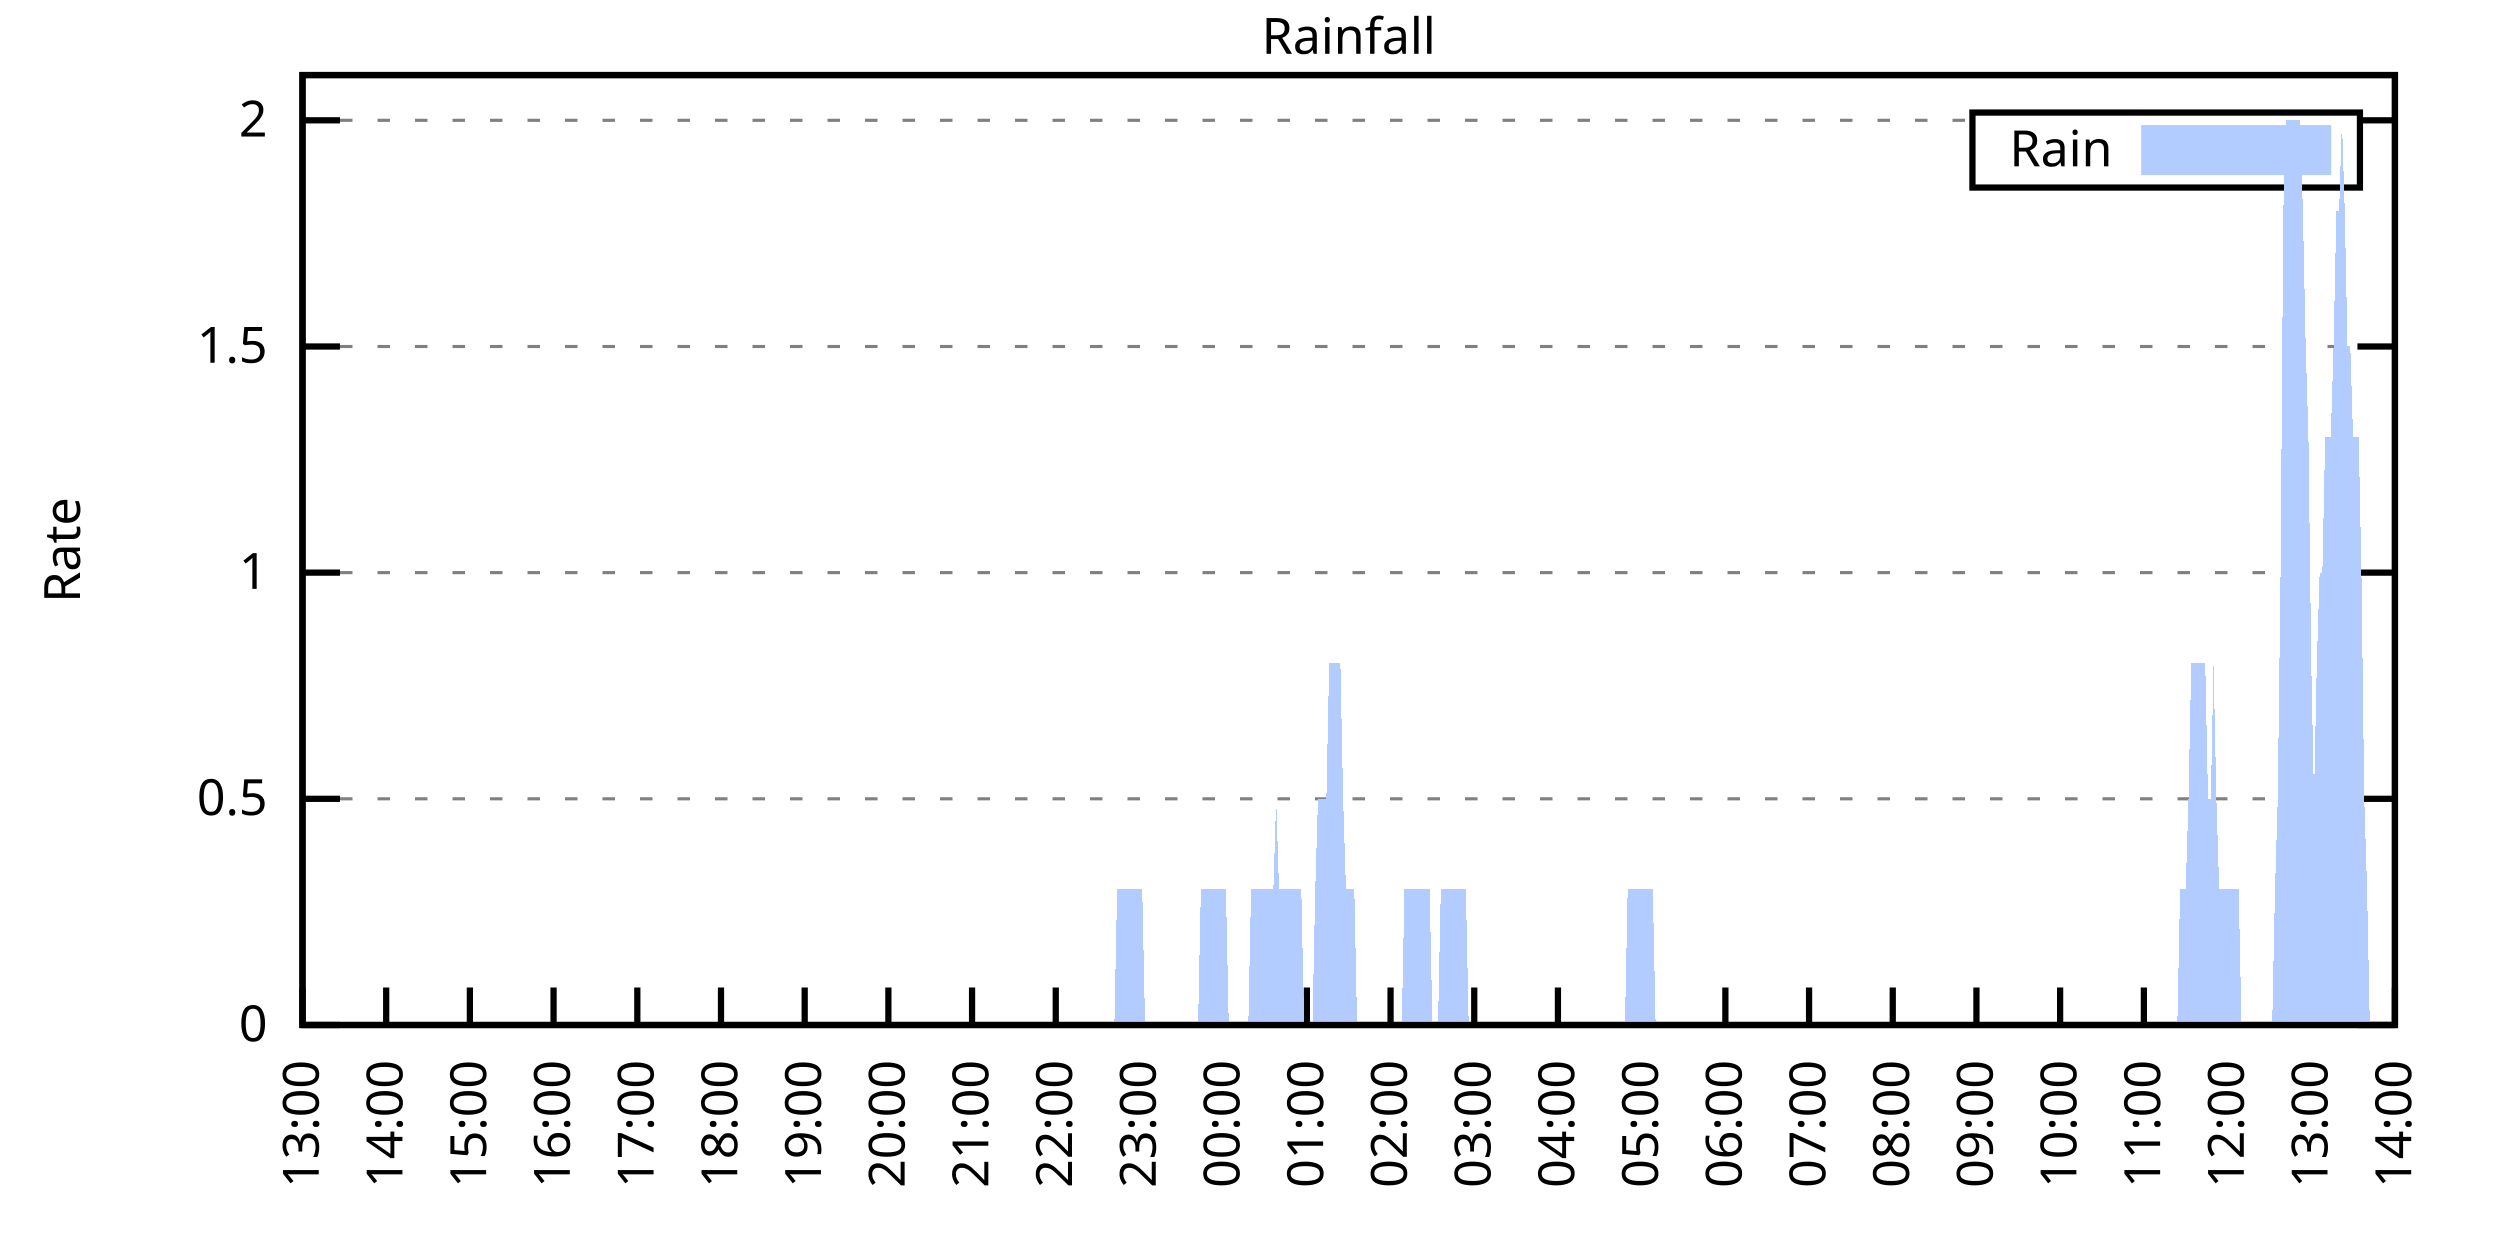
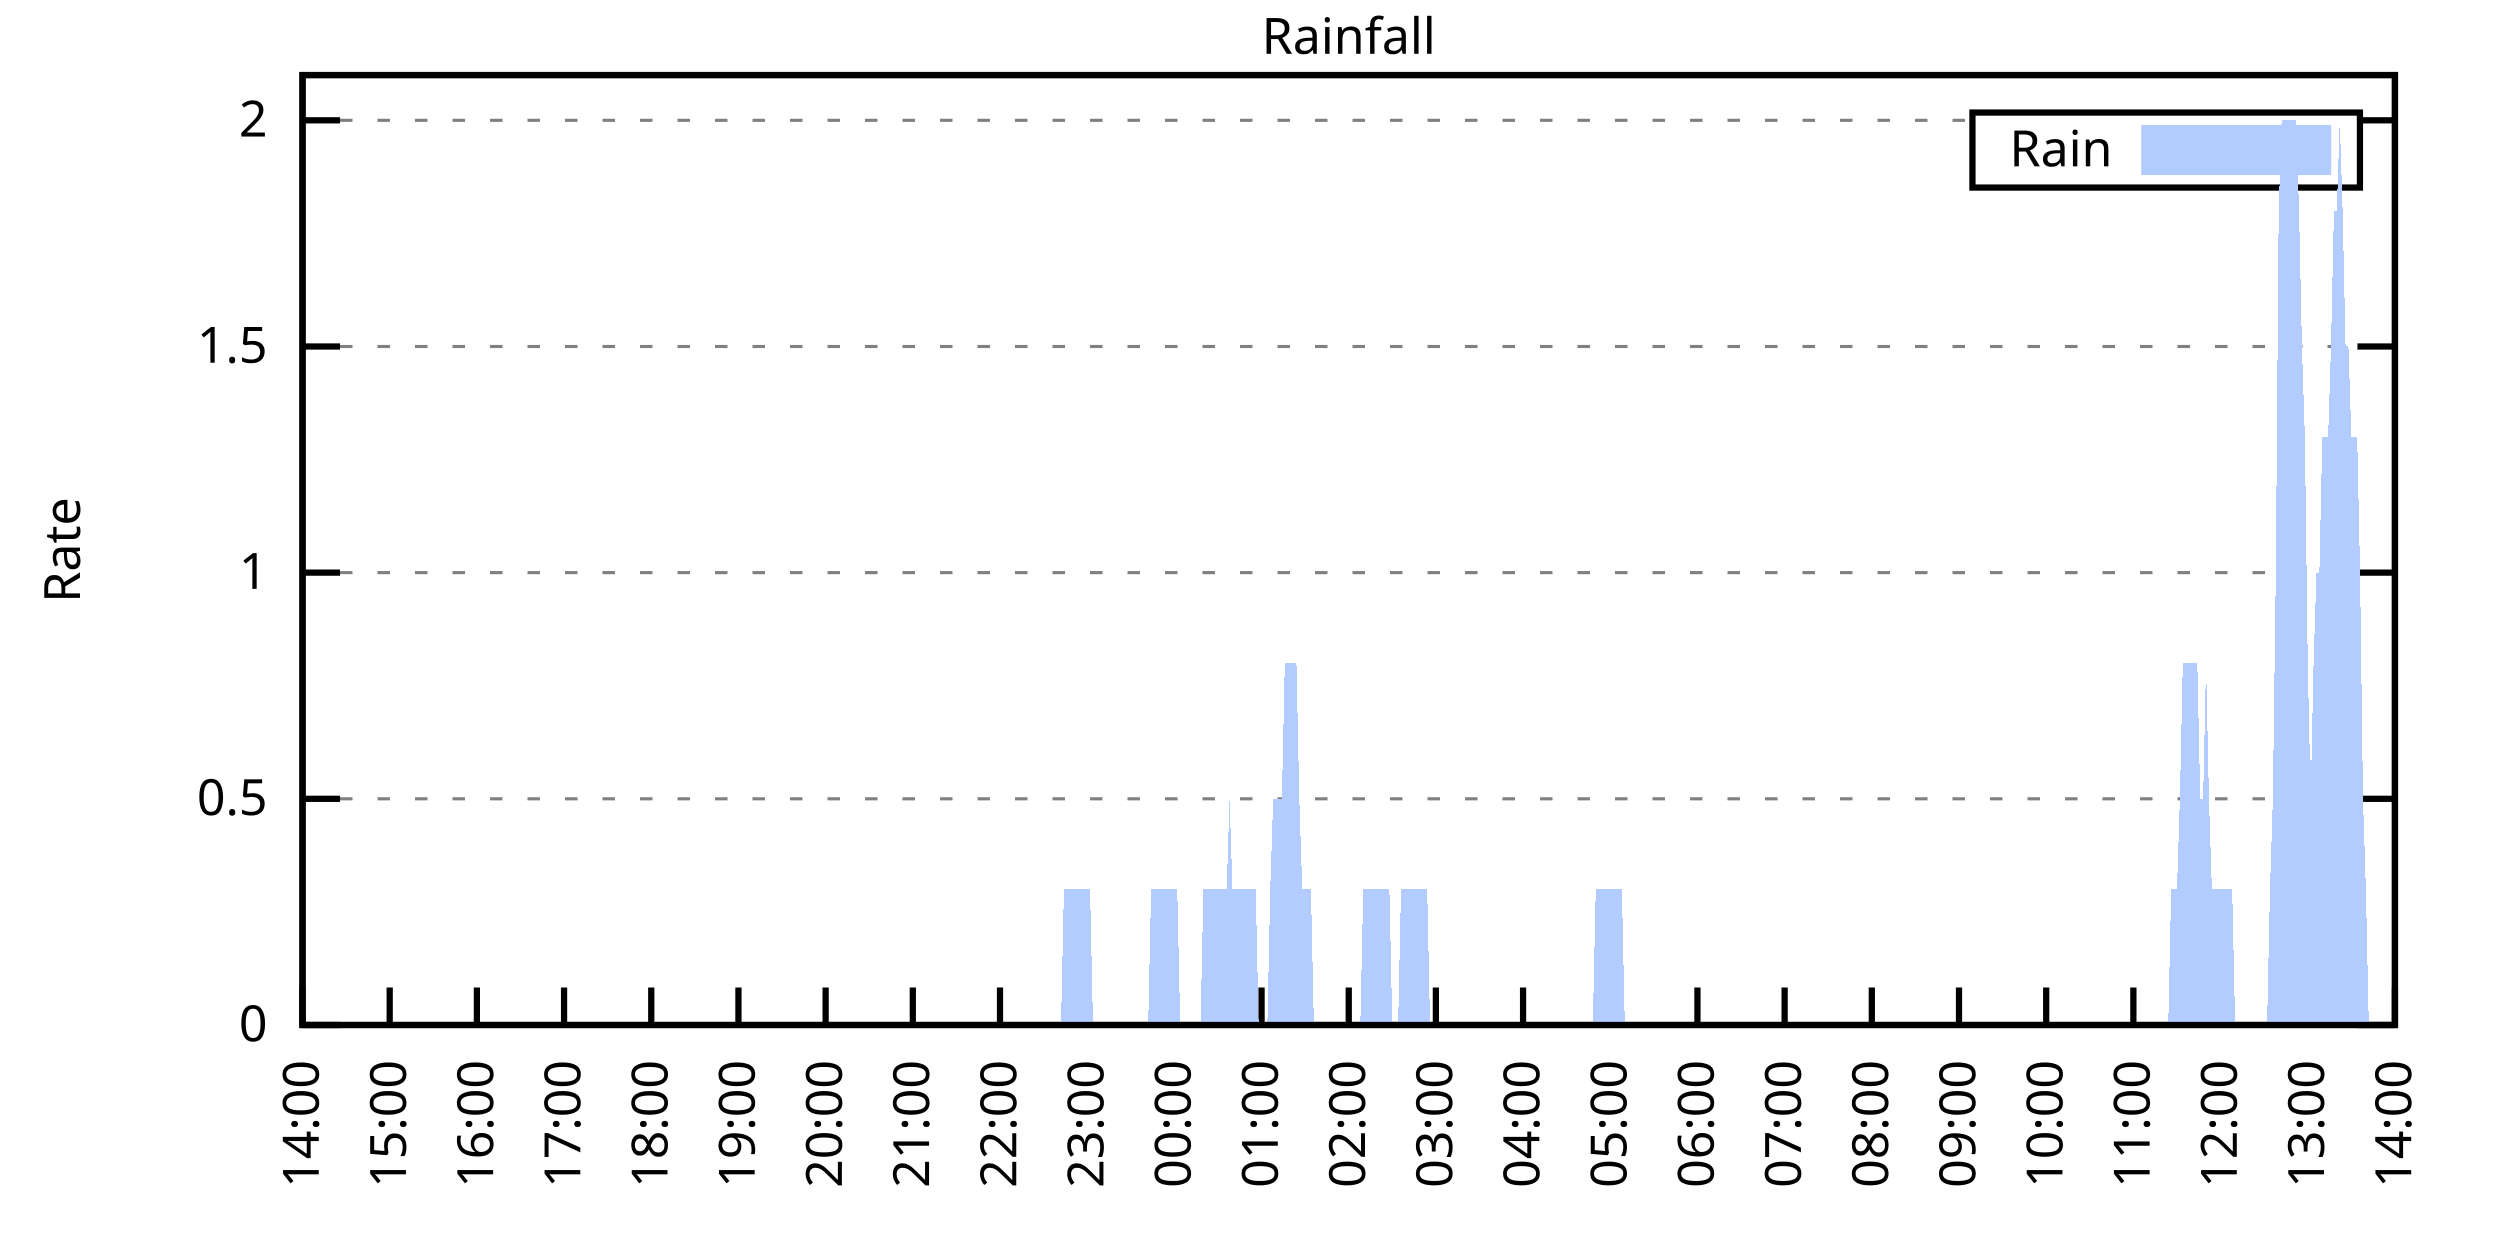
<svg xmlns="http://www.w3.org/2000/svg" xmlns:xlink="http://www.w3.org/1999/xlink" width="400" height="200" viewBox="0 0 400 200">
  <g id="gnuplot_canvas">
    <rect x="0" y="0" width="400" height="200" fill="none" />
    <defs>
      <circle id="gpDot" r="0.5" stroke-width="0.5" stroke="currentColor" />
      <path id="gpPt0" stroke-width="0.333" stroke="currentColor" d="M-1,0 h2 M0,-1 v2" />
      <path id="gpPt1" stroke-width="0.333" stroke="currentColor" d="M-1,-1 L1,1 M1,-1 L-1,1" />
      <path id="gpPt2" stroke-width="0.333" stroke="currentColor" d="M-1,0 L1,0 M0,-1 L0,1 M-1,-1 L1,1 M-1,1 L1,-1" />
      <rect id="gpPt3" stroke-width="0.333" stroke="currentColor" x="-1" y="-1" width="2" height="2" />
      <rect id="gpPt4" stroke-width="0.333" stroke="currentColor" fill="currentColor" x="-1" y="-1" width="2" height="2" />
      <circle id="gpPt5" stroke-width="0.333" stroke="currentColor" cx="0" cy="0" r="1" />
      <use xlink:href="#gpPt5" id="gpPt6" fill="currentColor" stroke="none" />
      <path id="gpPt7" stroke-width="0.333" stroke="currentColor" d="M0,-1.33 L-1.33,0.67 L1.33,0.67 z" />
      <use xlink:href="#gpPt7" id="gpPt8" fill="currentColor" stroke="none" />
      <use xlink:href="#gpPt7" id="gpPt9" stroke="currentColor" transform="rotate(180)" />
      <use xlink:href="#gpPt9" id="gpPt10" fill="currentColor" stroke="none" />
      <use xlink:href="#gpPt3" id="gpPt11" stroke="currentColor" transform="rotate(45)" />
      <use xlink:href="#gpPt11" id="gpPt12" fill="currentColor" stroke="none" />
      <path id="gpPt13" stroke-width="0.333" stroke="currentColor" d="M0,1.330 L1.265,0.411 L0.782,-1.067 L-0.782,-1.076 L-1.265,0.411 z" />
      <use xlink:href="#gpPt13" id="gpPt14" fill="currentColor" stroke="none" />
      <filter id="textbox" filterUnits="objectBoundingBox" x="0" y="0" height="1" width="1">
        <feFlood flood-color="white" flood-opacity="1" result="bgnd" />
        <feComposite in="SourceGraphic" in2="bgnd" operator="atop" />
      </filter>
      <filter id="greybox" filterUnits="objectBoundingBox" x="0" y="0" height="1" width="1">
        <feFlood flood-color="lightgrey" flood-opacity="1" result="grey" />
        <feComposite in="SourceGraphic" in2="grey" operator="atop" />
      </filter>
    </defs>
    <g fill="none" color="white" stroke="currentColor" stroke-width="1.00" stroke-linecap="butt" stroke-linejoin="miter">
</g>
    <g fill="none" color="black" stroke="currentColor" stroke-width="1.00" stroke-linecap="butt" stroke-linejoin="miter">
      <g stroke="none" shape-rendering="crispEdges">
        <polygon fill="rgb(255, 255, 255)" points="48.40,164.00 383.18,164.00 383.18,12.02 48.40,12.02 " />
      </g>
    </g>
    <g fill="none" color="black" stroke="currentColor" stroke-width="1.00" stroke-linecap="butt" stroke-linejoin="miter">
</g>
    <g fill="none" color="black" stroke="black" stroke-width="0.50" stroke-linecap="butt" stroke-linejoin="miter">
</g>
    <g fill="none" color="gray" stroke="currentColor" stroke-width="0.50" stroke-linecap="butt" stroke-linejoin="miter">
      <path stroke="gray" stroke-dasharray="2,4" class="gridline" d="M48.40,164.00 L383.19,164.00  " />
    </g>
    <g fill="none" color="gray" stroke="gray" stroke-width="1.00" stroke-linecap="butt" stroke-linejoin="miter">
</g>
    <g fill="none" color="black" stroke="currentColor" stroke-width="1.00" stroke-linecap="butt" stroke-linejoin="miter">
      <path stroke="black" d="M48.40,164.00 L54.40,164.00 M383.19,164.00 L377.19,164.00  " />
      <g transform="translate(42.80,166.60)" stroke="none" fill="black" font-family="Sans" font-size="8.00" text-anchor="end">
        <text>
          <tspan font-family="Sans"> 0</tspan>
        </text>
      </g>
    </g>
    <g fill="none" color="black" stroke="currentColor" stroke-width="1.00" stroke-linecap="butt" stroke-linejoin="miter">
</g>
    <g fill="none" color="black" stroke="black" stroke-width="0.50" stroke-linecap="butt" stroke-linejoin="miter">
</g>
    <g fill="none" color="gray" stroke="currentColor" stroke-width="0.50" stroke-linecap="butt" stroke-linejoin="miter">
      <path stroke="gray" stroke-dasharray="2,4" class="gridline" d="M48.40,127.81 L383.19,127.81  " />
    </g>
    <g fill="none" color="gray" stroke="gray" stroke-width="1.00" stroke-linecap="butt" stroke-linejoin="miter">
</g>
    <g fill="none" color="black" stroke="currentColor" stroke-width="1.00" stroke-linecap="butt" stroke-linejoin="miter">
      <path stroke="black" d="M48.40,127.81 L54.40,127.81 M383.19,127.81 L377.19,127.81  " />
      <g transform="translate(42.80,130.41)" stroke="none" fill="black" font-family="Sans" font-size="8.00" text-anchor="end">
        <text>
          <tspan font-family="Sans"> 0.5</tspan>
        </text>
      </g>
    </g>
    <g fill="none" color="black" stroke="currentColor" stroke-width="1.00" stroke-linecap="butt" stroke-linejoin="miter">
</g>
    <g fill="none" color="black" stroke="black" stroke-width="0.50" stroke-linecap="butt" stroke-linejoin="miter">
</g>
    <g fill="none" color="gray" stroke="currentColor" stroke-width="0.50" stroke-linecap="butt" stroke-linejoin="miter">
      <path stroke="gray" stroke-dasharray="2,4" class="gridline" d="M48.40,91.62 L383.19,91.62  " />
    </g>
    <g fill="none" color="gray" stroke="gray" stroke-width="1.00" stroke-linecap="butt" stroke-linejoin="miter">
</g>
    <g fill="none" color="black" stroke="currentColor" stroke-width="1.00" stroke-linecap="butt" stroke-linejoin="miter">
      <path stroke="black" d="M48.40,91.62 L54.40,91.62 M383.19,91.62 L377.19,91.62  " />
      <g transform="translate(42.80,94.22)" stroke="none" fill="black" font-family="Sans" font-size="8.00" text-anchor="end">
        <text>
          <tspan font-family="Sans"> 1</tspan>
        </text>
      </g>
    </g>
    <g fill="none" color="black" stroke="currentColor" stroke-width="1.00" stroke-linecap="butt" stroke-linejoin="miter">
</g>
    <g fill="none" color="black" stroke="black" stroke-width="0.50" stroke-linecap="butt" stroke-linejoin="miter">
</g>
    <g fill="none" color="gray" stroke="currentColor" stroke-width="0.50" stroke-linecap="butt" stroke-linejoin="miter">
      <path stroke="gray" stroke-dasharray="2,4" class="gridline" d="M48.40,55.44 L383.19,55.44  " />
    </g>
    <g fill="none" color="gray" stroke="gray" stroke-width="1.00" stroke-linecap="butt" stroke-linejoin="miter">
</g>
    <g fill="none" color="black" stroke="currentColor" stroke-width="1.00" stroke-linecap="butt" stroke-linejoin="miter">
      <path stroke="black" d="M48.40,55.44 L54.40,55.44 M383.19,55.44 L377.19,55.44  " />
      <g transform="translate(42.80,58.04)" stroke="none" fill="black" font-family="Sans" font-size="8.00" text-anchor="end">
        <text>
          <tspan font-family="Sans"> 1.5</tspan>
        </text>
      </g>
    </g>
    <g fill="none" color="black" stroke="currentColor" stroke-width="1.00" stroke-linecap="butt" stroke-linejoin="miter">
</g>
    <g fill="none" color="black" stroke="black" stroke-width="0.50" stroke-linecap="butt" stroke-linejoin="miter">
</g>
    <g fill="none" color="gray" stroke="currentColor" stroke-width="0.50" stroke-linecap="butt" stroke-linejoin="miter">
      <path stroke="gray" stroke-dasharray="2,4" class="gridline" d="M48.40,19.25 L315.59,19.25 M377.59,19.25 L383.19,19.25  " />
    </g>
    <g fill="none" color="gray" stroke="gray" stroke-width="1.00" stroke-linecap="butt" stroke-linejoin="miter">
</g>
    <g fill="none" color="black" stroke="currentColor" stroke-width="1.00" stroke-linecap="butt" stroke-linejoin="miter">
      <path stroke="black" d="M48.40,19.25 L54.40,19.25 M383.19,19.25 L377.19,19.25  " />
      <g transform="translate(42.80,21.85)" stroke="none" fill="black" font-family="Sans" font-size="8.00" text-anchor="end">
        <text>
          <tspan font-family="Sans"> 2</tspan>
        </text>
      </g>
    </g>
    <g fill="none" color="black" stroke="currentColor" stroke-width="1.00" stroke-linecap="butt" stroke-linejoin="miter">
      <path stroke="black" d="M48.40,164.00 L48.40,158.00  " />
      <g transform="translate(51.00,169.60) rotate(270.00)" stroke="none" fill="black" font-family="Sans" font-size="8.00" text-anchor="end">
        <text>
-           <tspan font-family="Sans">13:00</tspan>
-         </text>
-       </g>
-     </g>
-     <g fill="none" color="black" stroke="currentColor" stroke-width="1.00" stroke-linecap="butt" stroke-linejoin="miter">
-       <path stroke="black" d="M61.79,164.00 L61.79,158.00  " />
-       <g transform="translate(64.39,169.60) rotate(270.00)" stroke="none" fill="black" font-family="Sans" font-size="8.00" text-anchor="end">
-         <text>
          <tspan font-family="Sans">14:00</tspan>
        </text>
      </g>
    </g>
    <g fill="none" color="black" stroke="currentColor" stroke-width="1.00" stroke-linecap="butt" stroke-linejoin="miter">
-       <path stroke="black" d="M75.18,164.00 L75.18,158.00  " />
-       <g transform="translate(77.78,169.60) rotate(270.00)" stroke="none" fill="black" font-family="Sans" font-size="8.00" text-anchor="end">
+       <path stroke="black" d="M62.35,164.00 L62.35,158.00  " />
+       <g transform="translate(64.95,169.60) rotate(270.00)" stroke="none" fill="black" font-family="Sans" font-size="8.00" text-anchor="end">
        <text>
          <tspan font-family="Sans">15:00</tspan>
        </text>
      </g>
    </g>
    <g fill="none" color="black" stroke="currentColor" stroke-width="1.00" stroke-linecap="butt" stroke-linejoin="miter">
-       <path stroke="black" d="M88.57,164.00 L88.57,158.00  " />
-       <g transform="translate(91.17,169.60) rotate(270.00)" stroke="none" fill="black" font-family="Sans" font-size="8.00" text-anchor="end">
+       <path stroke="black" d="M76.30,164.00 L76.30,158.00  " />
+       <g transform="translate(78.90,169.60) rotate(270.00)" stroke="none" fill="black" font-family="Sans" font-size="8.00" text-anchor="end">
        <text>
          <tspan font-family="Sans">16:00</tspan>
        </text>
      </g>
    </g>
    <g fill="none" color="black" stroke="currentColor" stroke-width="1.00" stroke-linecap="butt" stroke-linejoin="miter">
-       <path stroke="black" d="M101.97,164.00 L101.97,158.00  " />
-       <g transform="translate(104.57,169.60) rotate(270.00)" stroke="none" fill="black" font-family="Sans" font-size="8.00" text-anchor="end">
+       <path stroke="black" d="M90.25,164.00 L90.25,158.00  " />
+       <g transform="translate(92.85,169.60) rotate(270.00)" stroke="none" fill="black" font-family="Sans" font-size="8.00" text-anchor="end">
        <text>
          <tspan font-family="Sans">17:00</tspan>
        </text>
      </g>
    </g>
    <g fill="none" color="black" stroke="currentColor" stroke-width="1.00" stroke-linecap="butt" stroke-linejoin="miter">
-       <path stroke="black" d="M115.36,164.00 L115.36,158.00  " />
-       <g transform="translate(117.96,169.60) rotate(270.00)" stroke="none" fill="black" font-family="Sans" font-size="8.00" text-anchor="end">
+       <path stroke="black" d="M104.20,164.00 L104.20,158.00  " />
+       <g transform="translate(106.80,169.60) rotate(270.00)" stroke="none" fill="black" font-family="Sans" font-size="8.00" text-anchor="end">
        <text>
          <tspan font-family="Sans">18:00</tspan>
        </text>
      </g>
    </g>
    <g fill="none" color="black" stroke="currentColor" stroke-width="1.00" stroke-linecap="butt" stroke-linejoin="miter">
-       <path stroke="black" d="M128.75,164.00 L128.75,158.00  " />
-       <g transform="translate(131.35,169.60) rotate(270.00)" stroke="none" fill="black" font-family="Sans" font-size="8.00" text-anchor="end">
+       <path stroke="black" d="M118.15,164.00 L118.15,158.00  " />
+       <g transform="translate(120.75,169.60) rotate(270.00)" stroke="none" fill="black" font-family="Sans" font-size="8.00" text-anchor="end">
        <text>
          <tspan font-family="Sans">19:00</tspan>
        </text>
      </g>
    </g>
    <g fill="none" color="black" stroke="currentColor" stroke-width="1.00" stroke-linecap="butt" stroke-linejoin="miter">
-       <path stroke="black" d="M142.14,164.00 L142.14,158.00  " />
-       <g transform="translate(144.74,169.60) rotate(270.00)" stroke="none" fill="black" font-family="Sans" font-size="8.00" text-anchor="end">
+       <path stroke="black" d="M132.10,164.00 L132.10,158.00  " />
+       <g transform="translate(134.70,169.60) rotate(270.00)" stroke="none" fill="black" font-family="Sans" font-size="8.00" text-anchor="end">
        <text>
          <tspan font-family="Sans">20:00</tspan>
        </text>
      </g>
    </g>
    <g fill="none" color="black" stroke="currentColor" stroke-width="1.00" stroke-linecap="butt" stroke-linejoin="miter">
-       <path stroke="black" d="M155.53,164.00 L155.53,158.00  " />
-       <g transform="translate(158.13,169.60) rotate(270.00)" stroke="none" fill="black" font-family="Sans" font-size="8.00" text-anchor="end">
+       <path stroke="black" d="M146.05,164.00 L146.05,158.00  " />
+       <g transform="translate(148.65,169.60) rotate(270.00)" stroke="none" fill="black" font-family="Sans" font-size="8.00" text-anchor="end">
        <text>
          <tspan font-family="Sans">21:00</tspan>
        </text>
      </g>
    </g>
    <g fill="none" color="black" stroke="currentColor" stroke-width="1.00" stroke-linecap="butt" stroke-linejoin="miter">
-       <path stroke="black" d="M168.92,164.00 L168.92,158.00  " />
-       <g transform="translate(171.52,169.60) rotate(270.00)" stroke="none" fill="black" font-family="Sans" font-size="8.00" text-anchor="end">
+       <path stroke="black" d="M160.00,164.00 L160.00,158.00  " />
+       <g transform="translate(162.60,169.60) rotate(270.00)" stroke="none" fill="black" font-family="Sans" font-size="8.00" text-anchor="end">
        <text>
          <tspan font-family="Sans">22:00</tspan>
        </text>
      </g>
    </g>
    <g fill="none" color="black" stroke="currentColor" stroke-width="1.00" stroke-linecap="butt" stroke-linejoin="miter">
-       <path stroke="black" d="M182.32,164.00 L182.32,158.00  " />
-       <g transform="translate(184.92,169.60) rotate(270.00)" stroke="none" fill="black" font-family="Sans" font-size="8.00" text-anchor="end">
+       <path stroke="black" d="M173.95,164.00 L173.95,158.00  " />
+       <g transform="translate(176.55,169.60) rotate(270.00)" stroke="none" fill="black" font-family="Sans" font-size="8.00" text-anchor="end">
        <text>
          <tspan font-family="Sans">23:00</tspan>
        </text>
      </g>
    </g>
    <g fill="none" color="black" stroke="currentColor" stroke-width="1.00" stroke-linecap="butt" stroke-linejoin="miter">
-       <path stroke="black" d="M195.71,164.00 L195.71,158.00  " />
-       <g transform="translate(198.31,169.60) rotate(270.00)" stroke="none" fill="black" font-family="Sans" font-size="8.00" text-anchor="end">
+       <path stroke="black" d="M187.90,164.00 L187.90,158.00  " />
+       <g transform="translate(190.50,169.60) rotate(270.00)" stroke="none" fill="black" font-family="Sans" font-size="8.00" text-anchor="end">
        <text>
          <tspan font-family="Sans">00:00</tspan>
        </text>
      </g>
    </g>
    <g fill="none" color="black" stroke="currentColor" stroke-width="1.00" stroke-linecap="butt" stroke-linejoin="miter">
-       <path stroke="black" d="M209.10,164.00 L209.10,158.00  " />
-       <g transform="translate(211.70,169.60) rotate(270.00)" stroke="none" fill="black" font-family="Sans" font-size="8.00" text-anchor="end">
+       <path stroke="black" d="M201.85,164.00 L201.85,158.00  " />
+       <g transform="translate(204.45,169.60) rotate(270.00)" stroke="none" fill="black" font-family="Sans" font-size="8.00" text-anchor="end">
        <text>
          <tspan font-family="Sans">01:00</tspan>
        </text>
      </g>
    </g>
    <g fill="none" color="black" stroke="currentColor" stroke-width="1.00" stroke-linecap="butt" stroke-linejoin="miter">
-       <path stroke="black" d="M222.49,164.00 L222.49,158.00  " />
-       <g transform="translate(225.09,169.60) rotate(270.00)" stroke="none" fill="black" font-family="Sans" font-size="8.00" text-anchor="end">
+       <path stroke="black" d="M215.80,164.00 L215.80,158.00  " />
+       <g transform="translate(218.40,169.60) rotate(270.00)" stroke="none" fill="black" font-family="Sans" font-size="8.00" text-anchor="end">
        <text>
          <tspan font-family="Sans">02:00</tspan>
        </text>
      </g>
    </g>
    <g fill="none" color="black" stroke="currentColor" stroke-width="1.00" stroke-linecap="butt" stroke-linejoin="miter">
-       <path stroke="black" d="M235.88,164.00 L235.88,158.00  " />
-       <g transform="translate(238.48,169.60) rotate(270.00)" stroke="none" fill="black" font-family="Sans" font-size="8.00" text-anchor="end">
+       <path stroke="black" d="M229.74,164.00 L229.74,158.00  " />
+       <g transform="translate(232.34,169.60) rotate(270.00)" stroke="none" fill="black" font-family="Sans" font-size="8.00" text-anchor="end">
        <text>
          <tspan font-family="Sans">03:00</tspan>
        </text>
      </g>
    </g>
    <g fill="none" color="black" stroke="currentColor" stroke-width="1.00" stroke-linecap="butt" stroke-linejoin="miter">
-       <path stroke="black" d="M249.27,164.00 L249.27,158.00  " />
-       <g transform="translate(251.87,169.60) rotate(270.00)" stroke="none" fill="black" font-family="Sans" font-size="8.00" text-anchor="end">
+       <path stroke="black" d="M243.69,164.00 L243.69,158.00  " />
+       <g transform="translate(246.29,169.60) rotate(270.00)" stroke="none" fill="black" font-family="Sans" font-size="8.00" text-anchor="end">
        <text>
          <tspan font-family="Sans">04:00</tspan>
        </text>
      </g>
    </g>
    <g fill="none" color="black" stroke="currentColor" stroke-width="1.00" stroke-linecap="butt" stroke-linejoin="miter">
-       <path stroke="black" d="M262.67,164.00 L262.67,158.00  " />
-       <g transform="translate(265.27,169.60) rotate(270.00)" stroke="none" fill="black" font-family="Sans" font-size="8.00" text-anchor="end">
+       <path stroke="black" d="M257.64,164.00 L257.64,158.00  " />
+       <g transform="translate(260.24,169.60) rotate(270.00)" stroke="none" fill="black" font-family="Sans" font-size="8.00" text-anchor="end">
        <text>
          <tspan font-family="Sans">05:00</tspan>
        </text>
      </g>
    </g>
    <g fill="none" color="black" stroke="currentColor" stroke-width="1.00" stroke-linecap="butt" stroke-linejoin="miter">
-       <path stroke="black" d="M276.06,164.00 L276.06,158.00  " />
-       <g transform="translate(278.66,169.60) rotate(270.00)" stroke="none" fill="black" font-family="Sans" font-size="8.00" text-anchor="end">
+       <path stroke="black" d="M271.59,164.00 L271.59,158.00  " />
+       <g transform="translate(274.19,169.60) rotate(270.00)" stroke="none" fill="black" font-family="Sans" font-size="8.00" text-anchor="end">
        <text>
          <tspan font-family="Sans">06:00</tspan>
        </text>
      </g>
    </g>
    <g fill="none" color="black" stroke="currentColor" stroke-width="1.00" stroke-linecap="butt" stroke-linejoin="miter">
-       <path stroke="black" d="M289.45,164.00 L289.45,158.00  " />
-       <g transform="translate(292.05,169.60) rotate(270.00)" stroke="none" fill="black" font-family="Sans" font-size="8.00" text-anchor="end">
+       <path stroke="black" d="M285.54,164.00 L285.54,158.00  " />
+       <g transform="translate(288.14,169.60) rotate(270.00)" stroke="none" fill="black" font-family="Sans" font-size="8.00" text-anchor="end">
        <text>
          <tspan font-family="Sans">07:00</tspan>
        </text>
      </g>
    </g>
    <g fill="none" color="black" stroke="currentColor" stroke-width="1.00" stroke-linecap="butt" stroke-linejoin="miter">
-       <path stroke="black" d="M302.84,164.00 L302.84,158.00  " />
-       <g transform="translate(305.44,169.60) rotate(270.00)" stroke="none" fill="black" font-family="Sans" font-size="8.00" text-anchor="end">
+       <path stroke="black" d="M299.49,164.00 L299.49,158.00  " />
+       <g transform="translate(302.09,169.60) rotate(270.00)" stroke="none" fill="black" font-family="Sans" font-size="8.00" text-anchor="end">
        <text>
          <tspan font-family="Sans">08:00</tspan>
        </text>
      </g>
    </g>
    <g fill="none" color="black" stroke="currentColor" stroke-width="1.00" stroke-linecap="butt" stroke-linejoin="miter">
-       <path stroke="black" d="M316.23,164.00 L316.23,158.00  " />
-       <g transform="translate(318.83,169.60) rotate(270.00)" stroke="none" fill="black" font-family="Sans" font-size="8.00" text-anchor="end">
+       <path stroke="black" d="M313.44,164.00 L313.44,158.00  " />
+       <g transform="translate(316.04,169.60) rotate(270.00)" stroke="none" fill="black" font-family="Sans" font-size="8.00" text-anchor="end">
        <text>
          <tspan font-family="Sans">09:00</tspan>
        </text>
      </g>
    </g>
    <g fill="none" color="black" stroke="currentColor" stroke-width="1.00" stroke-linecap="butt" stroke-linejoin="miter">
-       <path stroke="black" d="M329.62,164.00 L329.62,158.00  " />
-       <g transform="translate(332.22,169.60) rotate(270.00)" stroke="none" fill="black" font-family="Sans" font-size="8.00" text-anchor="end">
+       <path stroke="black" d="M327.39,164.00 L327.39,158.00  " />
+       <g transform="translate(329.99,169.60) rotate(270.00)" stroke="none" fill="black" font-family="Sans" font-size="8.00" text-anchor="end">
        <text>
          <tspan font-family="Sans">10:00</tspan>
        </text>
      </g>
    </g>
    <g fill="none" color="black" stroke="currentColor" stroke-width="1.00" stroke-linecap="butt" stroke-linejoin="miter">
-       <path stroke="black" d="M343.02,164.00 L343.02,158.00  " />
-       <g transform="translate(345.62,169.60) rotate(270.00)" stroke="none" fill="black" font-family="Sans" font-size="8.00" text-anchor="end">
+       <path stroke="black" d="M341.34,164.00 L341.34,158.00  " />
+       <g transform="translate(343.94,169.60) rotate(270.00)" stroke="none" fill="black" font-family="Sans" font-size="8.00" text-anchor="end">
        <text>
          <tspan font-family="Sans">11:00</tspan>
        </text>
      </g>
    </g>
    <g fill="none" color="black" stroke="currentColor" stroke-width="1.00" stroke-linecap="butt" stroke-linejoin="miter">
-       <path stroke="black" d="M356.41,164.00 L356.41,158.00  " />
-       <g transform="translate(359.01,169.60) rotate(270.00)" stroke="none" fill="black" font-family="Sans" font-size="8.00" text-anchor="end">
+       <path stroke="black" d="M355.29,164.00 L355.29,158.00  " />
+       <g transform="translate(357.89,169.60) rotate(270.00)" stroke="none" fill="black" font-family="Sans" font-size="8.00" text-anchor="end">
        <text>
          <tspan font-family="Sans">12:00</tspan>
        </text>
      </g>
    </g>
    <g fill="none" color="black" stroke="currentColor" stroke-width="1.00" stroke-linecap="butt" stroke-linejoin="miter">
-       <path stroke="black" d="M369.80,164.00 L369.80,158.00  " />
-       <g transform="translate(372.40,169.60) rotate(270.00)" stroke="none" fill="black" font-family="Sans" font-size="8.00" text-anchor="end">
+       <path stroke="black" d="M369.24,164.00 L369.24,158.00  " />
+       <g transform="translate(371.84,169.60) rotate(270.00)" stroke="none" fill="black" font-family="Sans" font-size="8.00" text-anchor="end">
        <text>
          <tspan font-family="Sans">13:00</tspan>
        </text>
      </g>
    </g>
    <g fill="none" color="black" stroke="currentColor" stroke-width="1.00" stroke-linecap="butt" stroke-linejoin="miter">
      <path stroke="black" d="M383.19,164.00 L383.19,158.00  " />
      <g transform="translate(385.79,169.60) rotate(270.00)" stroke="none" fill="black" font-family="Sans" font-size="8.00" text-anchor="end">
        <text>
          <tspan font-family="Sans">14:00</tspan>
        </text>
      </g>
    </g>
    <g fill="none" color="black" stroke="currentColor" stroke-width="1.00" stroke-linecap="butt" stroke-linejoin="miter">
</g>
    <g fill="none" color="black" stroke="currentColor" stroke-width="1.00" stroke-linecap="butt" stroke-linejoin="miter">
      <path stroke="black" d="M48.40,12.01 L48.40,164.00 L383.19,164.00 L383.19,12.01 L48.40,12.01 Z  " />
    </g>
    <g fill="none" color="black" stroke="currentColor" stroke-width="1.00" stroke-linecap="butt" stroke-linejoin="miter">
</g>
    <g fill="none" color="black" stroke="currentColor" stroke-width="1.00" stroke-linecap="butt" stroke-linejoin="miter">
      <path stroke="black" d="M315.59,30.01 L315.59,18.01 L377.59,18.01 L377.59,30.01 L315.59,30.01 Z  " />
    </g>
    <g id="Rainfall_plot_1">
      <g fill="none" color="white" stroke="black" stroke-width="2.00" stroke-linecap="butt" stroke-linejoin="miter">
</g>
      <g fill="none" color="black" stroke="currentColor" stroke-width="2.00" stroke-linecap="butt" stroke-linejoin="miter">
        <g transform="translate(337.99,26.61)" stroke="none" fill="black" font-family="Sans" font-size="8.00" text-anchor="end">
          <text>
            <tspan font-family="Sans">Rain</tspan>
          </text>
        </g>
      </g>
      <g fill="none" color="black" stroke="currentColor" stroke-width="2.00" stroke-linecap="butt" stroke-linejoin="miter">
        <g stroke="none" shape-rendering="crispEdges">
          <polygon fill="rgb(178, 204, 255)" points="343.59,27.01 371.99,27.01 371.99,21.01 343.59,21.01 " />
        </g>
        <path stroke="rgb(178, 204, 255)" d="M343.59,27.01 L371.99,27.01 L371.99,21.01 L343.59,21.01 L343.59,27.01 Z  " />
      </g>
      <g fill="none" color="black" stroke="currentColor" stroke-width="2.00" stroke-linecap="butt" stroke-linejoin="miter">
        <g stroke="none" shape-rendering="crispEdges">
-           <polygon fill="rgb(178, 204, 255)" points="58.67,164.00 59.11,164.00 59.56,164.00 60.01,164.00 60.45,164.00 60.90,164.00 61.35,164.00 61.79,164.00 62.24,164.00 62.68,164.00 63.13,164.00 63.58,164.00 64.02,164.00 64.47,164.00 64.92,164.00 65.36,164.00 65.81,164.00 66.26,164.00 66.70,164.00 67.15,164.00 67.59,164.00 68.04,164.00 68.49,164.00 68.93,164.00 69.38,164.00 69.83,164.00 70.27,164.00 70.72,164.00 71.17,164.00 71.61,164.00 72.06,164.00 72.50,164.00 72.95,164.00 73.40,164.00 73.84,164.00 74.29,164.00 74.74,164.00 75.18,164.00 75.63,164.00 76.08,164.00 76.52,164.00 76.97,164.00 77.42,164.00 77.86,164.00 78.31,164.00 78.75,164.00 79.20,164.00 79.65,164.00 80.09,164.00 80.54,164.00 80.99,164.00 81.43,164.00 81.88,164.00 82.33,164.00 82.77,164.00 83.22,164.00 83.66,164.00 84.11,164.00 84.56,164.00 85.00,164.00 85.45,164.00 85.90,164.00 86.34,164.00 86.79,164.00 87.24,164.00 87.68,164.00 88.13,164.00 88.57,164.00 89.02,164.00 89.47,164.00 89.91,164.00 90.36,164.00 90.81,164.00 91.25,164.00 91.70,164.00 92.15,164.00 92.59,164.00 93.04,164.00 93.49,164.00 93.93,164.00 94.38,164.00 94.82,164.00 95.27,164.00 95.72,164.00 96.16,164.00 96.61,164.00 97.06,164.00 97.50,164.00 97.95,164.00 98.40,164.00 98.84,164.00 99.29,164.00 99.73,164.00 100.18,164.00 100.63,164.00 101.07,164.00 101.52,164.00 101.97,164.00 102.41,164.00 102.86,164.00 103.31,164.00 103.75,164.00 104.20,164.00 104.64,164.00 105.09,164.00 105.54,164.00 105.98,164.00 106.43,164.00 106.88,164.00 107.32,164.00 107.77,164.00 108.22,164.00 108.66,164.00 109.11,164.00 109.55,164.00 110.00,164.00 110.45,164.00 110.89,164.00 111.34,164.00 111.79,164.00 112.23,164.00 112.68,164.00 113.13,164.00 113.57,164.00 114.02,164.00 114.47,164.00 114.91,164.00 115.36,164.00 115.80,164.00 116.25,164.00 116.70,164.00 117.14,164.00 117.59,164.00 118.04,164.00 118.48,164.00 118.93,164.00 119.38,164.00 119.82,164.00 120.27,164.00 120.71,164.00 121.16,164.00 121.61,164.00 122.05,164.00 122.50,164.00 122.95,164.00 123.39,164.00 123.84,164.00 124.29,164.00 124.73,164.00 125.18,164.00 125.62,164.00 126.07,164.00 126.52,164.00 126.96,164.00 127.41,164.00 127.86,164.00 128.30,164.00 128.75,164.00 129.20,164.00 129.64,164.00 130.09,164.00 130.54,164.00 130.98,164.00 131.43,164.00 131.87,164.00 132.32,164.00 132.77,164.00 133.21,164.00 133.66,164.00 134.11,164.00 134.55,164.00 135.00,164.00 135.45,164.00 135.89,164.00 136.34,164.00 136.78,164.00 137.23,164.00 137.68,164.00 138.12,164.00 138.57,164.00 139.02,164.00 139.46,164.00 139.91,164.00 140.36,164.00 140.80,164.00 141.25,164.00 141.69,164.00 142.14,164.00 142.59,164.00 143.03,164.00 143.48,164.00 143.93,164.00 144.37,164.00 144.82,164.00 145.27,164.00 145.71,164.00 146.16,164.00 146.61,164.00 147.05,164.00 147.50,164.00 147.94,164.00 148.39,164.00 148.84,164.00 149.28,164.00 149.73,164.00 150.18,164.00 150.62,164.00 151.07,164.00 151.52,164.00 151.96,164.00 152.41,164.00 152.85,164.00 153.30,164.00 153.75,164.00 154.19,164.00 154.64,164.00 155.09,164.00 155.53,164.00 155.98,164.00 156.43,164.00 156.87,164.00 157.32,164.00 157.76,164.00 158.21,164.00 158.66,164.00 159.10,164.00 159.55,164.00 160.00,164.00 160.44,164.00 160.89,164.00 161.34,164.00 161.78,164.00 162.23,164.00 162.67,164.00 163.12,164.00 163.57,164.00 164.01,164.00 164.46,164.00 164.91,164.00 165.35,164.00 165.80,164.00 166.25,164.00 166.69,164.00 167.14,164.00 167.59,164.00 168.03,164.00 168.48,164.00 168.92,164.00 169.37,164.00 169.82,164.00 170.26,164.00 170.71,164.00 171.16,164.00 171.60,164.00 172.05,164.00 172.50,164.00 172.94,164.00 173.39,164.00 173.83,164.00 174.28,164.00 174.73,164.00 175.17,164.00 175.62,164.00 176.07,164.00 176.51,164.00 176.96,164.00 177.41,164.00 177.85,164.00 178.30,164.00 178.74,142.29 179.19,142.29 179.64,142.29 180.08,142.29 180.53,142.29 180.98,142.29 181.42,142.29 181.87,142.29 182.32,142.29 182.76,142.29 183.21,164.00 183.66,164.00 184.10,164.00 184.55,164.00 184.99,164.00 185.44,164.00 185.89,164.00 186.33,164.00 186.78,164.00 187.23,164.00 187.67,164.00 188.12,164.00 188.57,164.00 189.01,164.00 189.46,164.00 189.90,164.00 190.35,164.00 190.80,164.00 191.24,164.00 191.69,164.00 192.14,142.29 192.58,142.29 193.03,142.29 193.48,142.29 193.92,142.29 194.37,142.29 194.81,142.29 195.26,142.29 195.71,142.29 196.15,142.29 196.60,164.00 197.05,164.00 197.49,164.00 197.94,164.00 198.39,164.00 198.83,164.00 199.28,164.00 199.73,164.00 200.17,142.29 200.62,142.29 201.06,142.29 201.51,142.29 201.96,142.29 202.40,142.29 202.85,142.29 203.30,142.29 203.74,142.29 204.19,127.81 204.64,142.29 205.08,142.29 205.53,142.29 205.97,142.29 206.42,142.29 206.87,142.29 207.31,142.29 207.76,142.29 208.21,142.29 208.65,164.00 209.10,164.00 209.55,164.00 209.99,164.00 210.44,142.29 210.88,127.81 211.33,127.81 211.78,127.81 212.22,127.81 212.67,106.10 213.12,106.10 213.56,106.10 214.01,106.10 214.46,106.10 214.90,127.81 215.35,142.29 215.80,142.29 216.24,142.29 216.69,142.29 217.13,164.00 217.58,164.00 218.03,164.00 218.47,164.00 218.92,164.00 219.37,164.00 219.81,164.00 220.26,164.00 220.71,164.00 221.15,164.00 221.60,164.00 222.04,164.00 222.49,164.00 222.94,164.00 223.38,164.00 223.83,164.00 224.28,164.00 224.72,142.29 225.17,142.29 225.62,142.29 226.06,142.29 226.51,142.29 226.95,142.29 227.40,142.29 227.85,142.29 228.29,142.29 228.74,142.29 229.19,164.00 229.63,164.00 230.08,164.00 230.53,142.29 230.97,142.29 231.42,142.29 231.86,142.29 232.31,142.29 232.76,142.29 233.20,142.29 233.65,142.29 234.10,142.29 234.54,142.29 234.99,164.00 235.44,164.00 235.88,164.00 236.33,164.00 236.78,164.00 237.22,164.00 237.67,164.00 238.11,164.00 238.56,164.00 239.01,164.00 239.45,164.00 239.90,164.00 240.35,164.00 240.79,164.00 241.24,164.00 241.69,164.00 242.13,164.00 242.58,164.00 243.02,164.00 243.47,164.00 243.92,164.00 244.36,164.00 244.81,164.00 245.26,164.00 245.70,164.00 246.15,164.00 246.60,164.00 247.04,164.00 247.49,164.00 247.93,164.00 248.38,164.00 248.83,164.00 249.27,164.00 249.72,164.00 250.17,164.00 250.61,164.00 251.06,164.00 251.51,164.00 251.95,164.00 252.40,164.00 252.85,164.00 253.29,164.00 253.74,164.00 254.18,164.00 254.63,164.00 255.08,164.00 255.52,164.00 255.97,164.00 256.42,164.00 256.86,164.00 257.31,164.00 257.76,164.00 258.20,164.00 258.65,164.00 259.09,164.00 259.54,164.00 259.99,164.00 260.43,142.29 260.88,142.29 261.33,142.29 261.77,142.29 262.22,142.29 262.67,142.29 263.11,142.29 263.56,142.29 264.00,142.29 264.45,142.29 264.90,164.00 265.34,164.00 265.79,164.00 266.24,164.00 266.68,164.00 267.13,164.00 267.58,164.00 268.02,164.00 268.47,164.00 268.92,164.00 269.36,164.00 269.81,164.00 270.25,164.00 270.70,164.00 271.15,164.00 271.59,164.00 272.04,164.00 272.49,164.00 272.93,164.00 273.38,164.00 273.83,164.00 274.27,164.00 274.72,164.00 275.16,164.00 275.61,164.00 276.06,164.00 276.50,164.00 276.95,164.00 277.40,164.00 277.84,164.00 278.29,164.00 278.74,164.00 279.18,164.00 279.63,164.00 280.07,164.00 280.52,164.00 280.97,164.00 281.41,164.00 281.86,164.00 282.31,164.00 282.75,164.00 283.20,164.00 283.65,164.00 284.09,164.00 284.54,164.00 284.98,164.00 285.43,164.00 285.88,164.00 286.32,164.00 286.77,164.00 287.22,164.00 287.66,164.00 288.11,164.00 288.56,164.00 289.00,164.00 289.45,164.00 289.90,164.00 290.34,164.00 290.79,164.00 291.23,164.00 291.68,164.00 292.13,164.00 292.57,164.00 293.02,164.00 293.47,164.00 293.91,164.00 294.36,164.00 294.81,164.00 295.25,164.00 295.70,164.00 296.14,164.00 296.59,164.00 297.04,164.00 297.48,164.00 297.93,164.00 298.38,164.00 298.82,164.00 299.27,164.00 299.72,164.00 300.16,164.00 300.61,164.00 301.05,164.00 301.50,164.00 301.95,164.00 302.39,164.00 302.84,164.00 303.29,164.00 303.73,164.00 304.18,164.00 304.63,164.00 305.07,164.00 305.52,164.00 305.97,164.00 306.41,164.00 306.86,164.00 307.30,164.00 307.75,164.00 308.20,164.00 308.64,164.00 309.09,164.00 309.54,164.00 309.98,164.00 310.43,164.00 310.88,164.00 311.32,164.00 311.77,164.00 312.21,164.00 312.66,164.00 313.11,164.00 313.55,164.00 314.00,164.00 314.45,164.00 314.89,164.00 315.34,164.00 315.79,164.00 316.23,164.00 316.68,164.00 317.12,164.00 317.57,164.00 318.02,164.00 318.46,164.00 318.91,164.00 319.36,164.00 319.80,164.00 320.25,164.00 320.70,164.00 321.14,164.00 321.59,164.00 322.04,164.00 322.48,164.00 322.93,164.00 323.37,164.00 323.82,164.00 324.27,164.00 324.71,164.00 325.16,164.00 325.61,164.00 326.05,164.00 326.50,164.00 326.95,164.00 327.39,164.00 327.84,164.00 328.28,164.00 328.73,164.00 329.18,164.00 329.62,164.00 330.07,164.00 330.52,164.00 330.96,164.00 331.41,164.00 331.86,164.00 332.30,164.00 332.75,164.00 333.19,164.00 333.64,164.00 334.09,164.00 334.53,164.00 334.98,164.00 335.43,164.00 335.87,164.00 336.32,164.00 336.77,164.00 337.21,164.00 337.66,164.00 338.10,164.00 338.55,164.00 339.00,164.00 339.44,164.00 339.89,164.00 340.34,164.00 340.78,164.00 341.23,164.00 341.68,164.00 342.12,164.00 342.57,164.00 343.02,164.00 343.46,164.00 343.91,164.00 344.35,164.00 344.80,164.00 345.25,164.00 345.69,164.00 346.14,164.00 346.59,164.00 347.03,164.00 347.48,164.00 347.93,164.00 348.37,164.00 348.82,142.29 349.26,142.29 349.71,142.29 350.16,127.81 350.60,106.10 351.05,106.10 351.50,106.10 351.94,106.10 352.39,106.10 352.84,106.10 353.28,127.81 353.73,127.81 354.17,106.10 354.62,127.81 355.07,142.29 355.51,142.29 355.96,142.29 356.41,142.29 356.85,142.29 357.30,142.29 357.75,142.29 358.19,142.29 358.64,164.00 359.09,164.00 359.53,164.00 359.98,164.00 360.42,164.00 360.87,164.00 361.32,164.00 361.76,164.00 362.21,164.00 362.66,164.00 363.10,164.00 363.55,164.00 364.00,142.29 364.44,127.81 364.89,91.62 365.33,33.72 365.78,19.25 366.23,19.25 366.67,19.25 367.12,19.25 367.57,19.25 368.01,19.25 368.46,33.72 368.91,55.44 369.35,69.91 369.80,106.10 370.24,127.81 370.69,106.10 371.14,91.62 371.58,91.62 372.03,69.91 372.48,69.91 372.92,69.91 373.37,55.44 373.82,33.72 374.26,33.72 374.71,19.25 375.16,33.72 375.60,55.44 376.05,55.44 376.49,69.91 376.94,69.91 377.39,69.91 377.83,91.62 378.28,127.81 378.73,142.29 379.17,164.00 379.62,164.00 379.62,164.00 58.67,164.00 " />
+           <polygon fill="rgb(178, 204, 255)" points="48.86,164.00 49.33,164.00 49.79,164.00 50.26,164.00 50.72,164.00 51.19,164.00 51.65,164.00 52.12,164.00 52.58,164.00 53.05,164.00 53.51,164.00 53.98,164.00 54.44,164.00 54.91,164.00 55.37,164.00 55.84,164.00 56.30,164.00 56.77,164.00 57.23,164.00 57.70,164.00 58.16,164.00 58.63,164.00 59.09,164.00 59.56,164.00 60.02,164.00 60.49,164.00 60.95,164.00 61.42,164.00 61.88,164.00 62.35,164.00 62.81,164.00 63.28,164.00 63.74,164.00 64.21,164.00 64.67,164.00 65.14,164.00 65.60,164.00 66.07,164.00 66.53,164.00 67.00,164.00 67.46,164.00 67.93,164.00 68.39,164.00 68.86,164.00 69.32,164.00 69.79,164.00 70.25,164.00 70.72,164.00 71.18,164.00 71.65,164.00 72.11,164.00 72.58,164.00 73.04,164.00 73.51,164.00 73.97,164.00 74.44,164.00 74.90,164.00 75.37,164.00 75.83,164.00 76.30,164.00 76.76,164.00 77.23,164.00 77.69,164.00 78.16,164.00 78.62,164.00 79.09,164.00 79.55,164.00 80.02,164.00 80.48,164.00 80.95,164.00 81.41,164.00 81.88,164.00 82.34,164.00 82.81,164.00 83.27,164.00 83.74,164.00 84.20,164.00 84.67,164.00 85.13,164.00 85.60,164.00 86.06,164.00 86.53,164.00 86.99,164.00 87.46,164.00 87.92,164.00 88.39,164.00 88.85,164.00 89.32,164.00 89.78,164.00 90.25,164.00 90.71,164.00 91.18,164.00 91.64,164.00 92.11,164.00 92.57,164.00 93.04,164.00 93.50,164.00 93.97,164.00 94.43,164.00 94.90,164.00 95.36,164.00 95.83,164.00 96.29,164.00 96.76,164.00 97.22,164.00 97.69,164.00 98.15,164.00 98.62,164.00 99.08,164.00 99.55,164.00 100.01,164.00 100.48,164.00 100.94,164.00 101.41,164.00 101.87,164.00 102.34,164.00 102.80,164.00 103.27,164.00 103.73,164.00 104.20,164.00 104.66,164.00 105.13,164.00 105.59,164.00 106.06,164.00 106.52,164.00 106.99,164.00 107.45,164.00 107.92,164.00 108.38,164.00 108.85,164.00 109.31,164.00 109.78,164.00 110.24,164.00 110.71,164.00 111.17,164.00 111.64,164.00 112.10,164.00 112.57,164.00 113.03,164.00 113.50,164.00 113.96,164.00 114.43,164.00 114.89,164.00 115.36,164.00 115.82,164.00 116.29,164.00 116.75,164.00 117.22,164.00 117.68,164.00 118.15,164.00 118.61,164.00 119.08,164.00 119.54,164.00 120.01,164.00 120.47,164.00 120.94,164.00 121.40,164.00 121.87,164.00 122.33,164.00 122.80,164.00 123.26,164.00 123.73,164.00 124.19,164.00 124.66,164.00 125.12,164.00 125.59,164.00 126.05,164.00 126.52,164.00 126.98,164.00 127.45,164.00 127.91,164.00 128.38,164.00 128.84,164.00 129.31,164.00 129.77,164.00 130.24,164.00 130.70,164.00 131.17,164.00 131.63,164.00 132.10,164.00 132.56,164.00 133.03,164.00 133.49,164.00 133.96,164.00 134.42,164.00 134.89,164.00 135.35,164.00 135.82,164.00 136.28,164.00 136.75,164.00 137.21,164.00 137.68,164.00 138.14,164.00 138.61,164.00 139.07,164.00 139.54,164.00 140.00,164.00 140.47,164.00 140.93,164.00 141.40,164.00 141.86,164.00 142.33,164.00 142.79,164.00 143.26,164.00 143.72,164.00 144.19,164.00 144.65,164.00 145.12,164.00 145.58,164.00 146.05,164.00 146.51,164.00 146.98,164.00 147.44,164.00 147.91,164.00 148.37,164.00 148.84,164.00 149.30,164.00 149.77,164.00 150.23,164.00 150.70,164.00 151.16,164.00 151.63,164.00 152.09,164.00 152.56,164.00 153.02,164.00 153.49,164.00 153.95,164.00 154.42,164.00 154.88,164.00 155.35,164.00 155.81,164.00 156.28,164.00 156.74,164.00 157.21,164.00 157.67,164.00 158.14,164.00 158.60,164.00 159.07,164.00 159.53,164.00 160.00,164.00 160.46,164.00 160.93,164.00 161.39,164.00 161.86,164.00 162.32,164.00 162.79,164.00 163.25,164.00 163.72,164.00 164.18,164.00 164.65,164.00 165.11,164.00 165.58,164.00 166.04,164.00 166.51,164.00 166.97,164.00 167.44,164.00 167.90,164.00 168.37,164.00 168.83,164.00 169.30,164.00 169.76,164.00 170.23,142.29 170.69,142.29 171.16,142.29 171.62,142.29 172.09,142.29 172.55,142.29 173.02,142.29 173.48,142.29 173.95,142.29 174.41,142.29 174.88,164.00 175.34,164.00 175.81,164.00 176.27,164.00 176.74,164.00 177.20,164.00 177.67,164.00 178.13,164.00 178.60,164.00 179.06,164.00 179.53,164.00 179.99,164.00 180.46,164.00 180.92,164.00 181.39,164.00 181.85,164.00 182.32,164.00 182.78,164.00 183.25,164.00 183.71,164.00 184.18,142.29 184.64,142.29 185.11,142.29 185.57,142.29 186.04,142.29 186.50,142.29 186.97,142.29 187.43,142.29 187.90,142.29 188.36,142.29 188.83,164.00 189.29,164.00 189.76,164.00 190.22,164.00 190.69,164.00 191.15,164.00 191.62,164.00 192.08,164.00 192.55,142.29 193.01,142.29 193.48,142.29 193.94,142.29 194.41,142.29 194.87,142.29 195.34,142.29 195.80,142.29 196.27,142.29 196.73,127.81 197.20,142.29 197.66,142.29 198.13,142.29 198.59,142.29 199.06,142.29 199.52,142.29 199.99,142.29 200.45,142.29 200.92,142.29 201.38,164.00 201.85,164.00 202.31,164.00 202.78,164.00 203.24,142.29 203.71,127.81 204.17,127.81 204.64,127.81 205.10,127.81 205.57,106.10 206.03,106.10 206.50,106.10 206.96,106.10 207.43,106.10 207.89,127.81 208.36,142.29 208.82,142.29 209.29,142.29 209.75,142.29 210.22,164.00 210.68,164.00 211.15,164.00 211.61,164.00 212.08,164.00 212.54,164.00 213.01,164.00 213.47,164.00 213.94,164.00 214.40,164.00 214.87,164.00 215.33,164.00 215.80,164.00 216.26,164.00 216.72,164.00 217.19,164.00 217.65,164.00 218.12,142.29 218.58,142.29 219.05,142.29 219.51,142.29 219.98,142.29 220.44,142.29 220.91,142.29 221.37,142.29 221.84,142.29 222.30,142.29 222.77,164.00 223.23,164.00 223.70,164.00 224.16,142.29 224.63,142.29 225.09,142.29 225.56,142.29 226.02,142.29 226.49,142.29 226.95,142.29 227.42,142.29 227.88,142.29 228.35,142.29 228.81,164.00 229.28,164.00 229.74,164.00 230.21,164.00 230.67,164.00 231.14,164.00 231.60,164.00 232.07,164.00 232.53,164.00 233.00,164.00 233.46,164.00 233.93,164.00 234.39,164.00 234.86,164.00 235.32,164.00 235.79,164.00 236.25,164.00 236.72,164.00 237.18,164.00 237.65,164.00 238.11,164.00 238.58,164.00 239.04,164.00 239.51,164.00 239.97,164.00 240.44,164.00 240.90,164.00 241.37,164.00 241.83,164.00 242.30,164.00 242.76,164.00 243.23,164.00 243.69,164.00 244.16,164.00 244.62,164.00 245.09,164.00 245.55,164.00 246.02,164.00 246.48,164.00 246.95,164.00 247.41,164.00 247.88,164.00 248.34,164.00 248.81,164.00 249.27,164.00 249.74,164.00 250.20,164.00 250.67,164.00 251.13,164.00 251.60,164.00 252.06,164.00 252.53,164.00 252.99,164.00 253.46,164.00 253.92,164.00 254.39,164.00 254.85,164.00 255.32,142.29 255.78,142.29 256.25,142.29 256.71,142.29 257.18,142.29 257.64,142.29 258.11,142.29 258.57,142.29 259.04,142.29 259.50,142.29 259.97,164.00 260.43,164.00 260.90,164.00 261.36,164.00 261.83,164.00 262.29,164.00 262.76,164.00 263.22,164.00 263.69,164.00 264.15,164.00 264.62,164.00 265.08,164.00 265.55,164.00 266.01,164.00 266.48,164.00 266.94,164.00 267.41,164.00 267.87,164.00 268.34,164.00 268.80,164.00 269.27,164.00 269.73,164.00 270.20,164.00 270.66,164.00 271.13,164.00 271.59,164.00 272.06,164.00 272.52,164.00 272.99,164.00 273.45,164.00 273.92,164.00 274.38,164.00 274.85,164.00 275.31,164.00 275.78,164.00 276.24,164.00 276.71,164.00 277.17,164.00 277.64,164.00 278.10,164.00 278.57,164.00 279.03,164.00 279.50,164.00 279.96,164.00 280.43,164.00 280.89,164.00 281.36,164.00 281.82,164.00 282.29,164.00 282.75,164.00 283.22,164.00 283.68,164.00 284.15,164.00 284.61,164.00 285.08,164.00 285.54,164.00 286.01,164.00 286.47,164.00 286.94,164.00 287.40,164.00 287.87,164.00 288.33,164.00 288.80,164.00 289.26,164.00 289.73,164.00 290.19,164.00 290.66,164.00 291.12,164.00 291.59,164.00 292.05,164.00 292.52,164.00 292.98,164.00 293.45,164.00 293.91,164.00 294.38,164.00 294.84,164.00 295.31,164.00 295.77,164.00 296.24,164.00 296.70,164.00 297.17,164.00 297.63,164.00 298.10,164.00 298.56,164.00 299.03,164.00 299.49,164.00 299.96,164.00 300.42,164.00 300.89,164.00 301.35,164.00 301.82,164.00 302.28,164.00 302.75,164.00 303.21,164.00 303.68,164.00 304.14,164.00 304.61,164.00 305.07,164.00 305.54,164.00 306.00,164.00 306.47,164.00 306.93,164.00 307.40,164.00 307.86,164.00 308.33,164.00 308.79,164.00 309.26,164.00 309.72,164.00 310.19,164.00 310.65,164.00 311.12,164.00 311.58,164.00 312.05,164.00 312.51,164.00 312.98,164.00 313.44,164.00 313.91,164.00 314.37,164.00 314.84,164.00 315.30,164.00 315.77,164.00 316.23,164.00 316.70,164.00 317.16,164.00 317.63,164.00 318.09,164.00 318.56,164.00 319.02,164.00 319.49,164.00 319.95,164.00 320.42,164.00 320.88,164.00 321.35,164.00 321.81,164.00 322.28,164.00 322.74,164.00 323.21,164.00 323.67,164.00 324.14,164.00 324.60,164.00 325.07,164.00 325.53,164.00 326.00,164.00 326.46,164.00 326.93,164.00 327.39,164.00 327.86,164.00 328.32,164.00 328.79,164.00 329.25,164.00 329.72,164.00 330.18,164.00 330.65,164.00 331.11,164.00 331.58,164.00 332.04,164.00 332.51,164.00 332.97,164.00 333.44,164.00 333.90,164.00 334.37,164.00 334.83,164.00 335.30,164.00 335.76,164.00 336.23,164.00 336.69,164.00 337.16,164.00 337.62,164.00 338.09,164.00 338.55,164.00 339.02,164.00 339.48,164.00 339.95,164.00 340.41,164.00 340.88,164.00 341.34,164.00 341.81,164.00 342.27,164.00 342.74,164.00 343.20,164.00 343.67,164.00 344.13,164.00 344.60,164.00 345.06,164.00 345.53,164.00 345.99,164.00 346.46,164.00 346.92,164.00 347.39,142.29 347.85,142.29 348.32,142.29 348.78,127.81 349.25,106.10 349.71,106.10 350.18,106.10 350.64,106.10 351.11,106.10 351.57,106.10 352.04,127.81 352.50,127.81 352.97,106.10 353.43,127.81 353.90,142.29 354.36,142.29 354.83,142.29 355.29,142.29 355.76,142.29 356.22,142.29 356.69,142.29 357.15,142.29 357.62,164.00 358.08,164.00 358.55,164.00 359.01,164.00 359.48,164.00 359.94,164.00 360.41,164.00 360.87,164.00 361.34,164.00 361.80,164.00 362.27,164.00 362.73,164.00 363.20,142.29 363.66,127.81 364.13,91.62 364.59,33.72 365.06,19.25 365.52,19.25 365.99,19.25 366.45,19.25 366.92,19.25 367.38,19.25 367.85,33.72 368.31,55.44 368.78,69.91 369.24,106.10 369.71,127.81 370.17,106.10 370.64,91.62 371.10,91.62 371.57,69.91 372.03,69.91 372.50,69.91 372.96,55.44 373.43,33.72 373.89,33.72 374.36,19.25 374.82,33.72 375.29,55.44 375.75,55.44 376.22,69.91 376.68,69.91 377.15,69.91 377.61,91.62 378.08,127.81 378.54,142.29 379.01,164.00 379.47,164.00 379.94,164.00 380.40,164.00 380.87,164.00 381.33,164.00 381.80,164.00 382.26,164.00 382.73,164.00 383.19,164.00 383.19,164.00 48.86,164.00 " />
        </g>
      </g>
    </g>
    <g fill="none" color="black" stroke="currentColor" stroke-width="2.00" stroke-linecap="butt" stroke-linejoin="miter">
</g>
    <g fill="none" color="black" stroke="black" stroke-width="1.00" stroke-linecap="butt" stroke-linejoin="miter">
</g>
    <g fill="none" color="black" stroke="currentColor" stroke-width="1.00" stroke-linecap="butt" stroke-linejoin="miter">
      <path stroke="black" d="M48.40,12.01 L48.40,164.00 L383.19,164.00 L383.19,12.01 L48.40,12.01 Z  " />
      <g transform="translate(12.80,88.01) rotate(270.00)" stroke="none" fill="black" font-family="Sans" font-size="8.00" text-anchor="middle">
        <text>
          <tspan font-family="Sans">Rate</tspan>
        </text>
      </g>
    </g>
    <g fill="none" color="black" stroke="currentColor" stroke-width="1.00" stroke-linecap="butt" stroke-linejoin="miter">
</g>
    <g fill="none" color="black" stroke="currentColor" stroke-width="1.00" stroke-linecap="butt" stroke-linejoin="miter">
      <g transform="translate(215.79,8.61)" stroke="none" fill="black" font-family="Sans" font-size="8.00" text-anchor="middle">
        <text>
          <tspan font-family="Sans">Rainfall</tspan>
        </text>
      </g>
    </g>
    <g fill="none" color="black" stroke="currentColor" stroke-width="1.00" stroke-linecap="butt" stroke-linejoin="miter">
</g>
  </g>
</svg>
